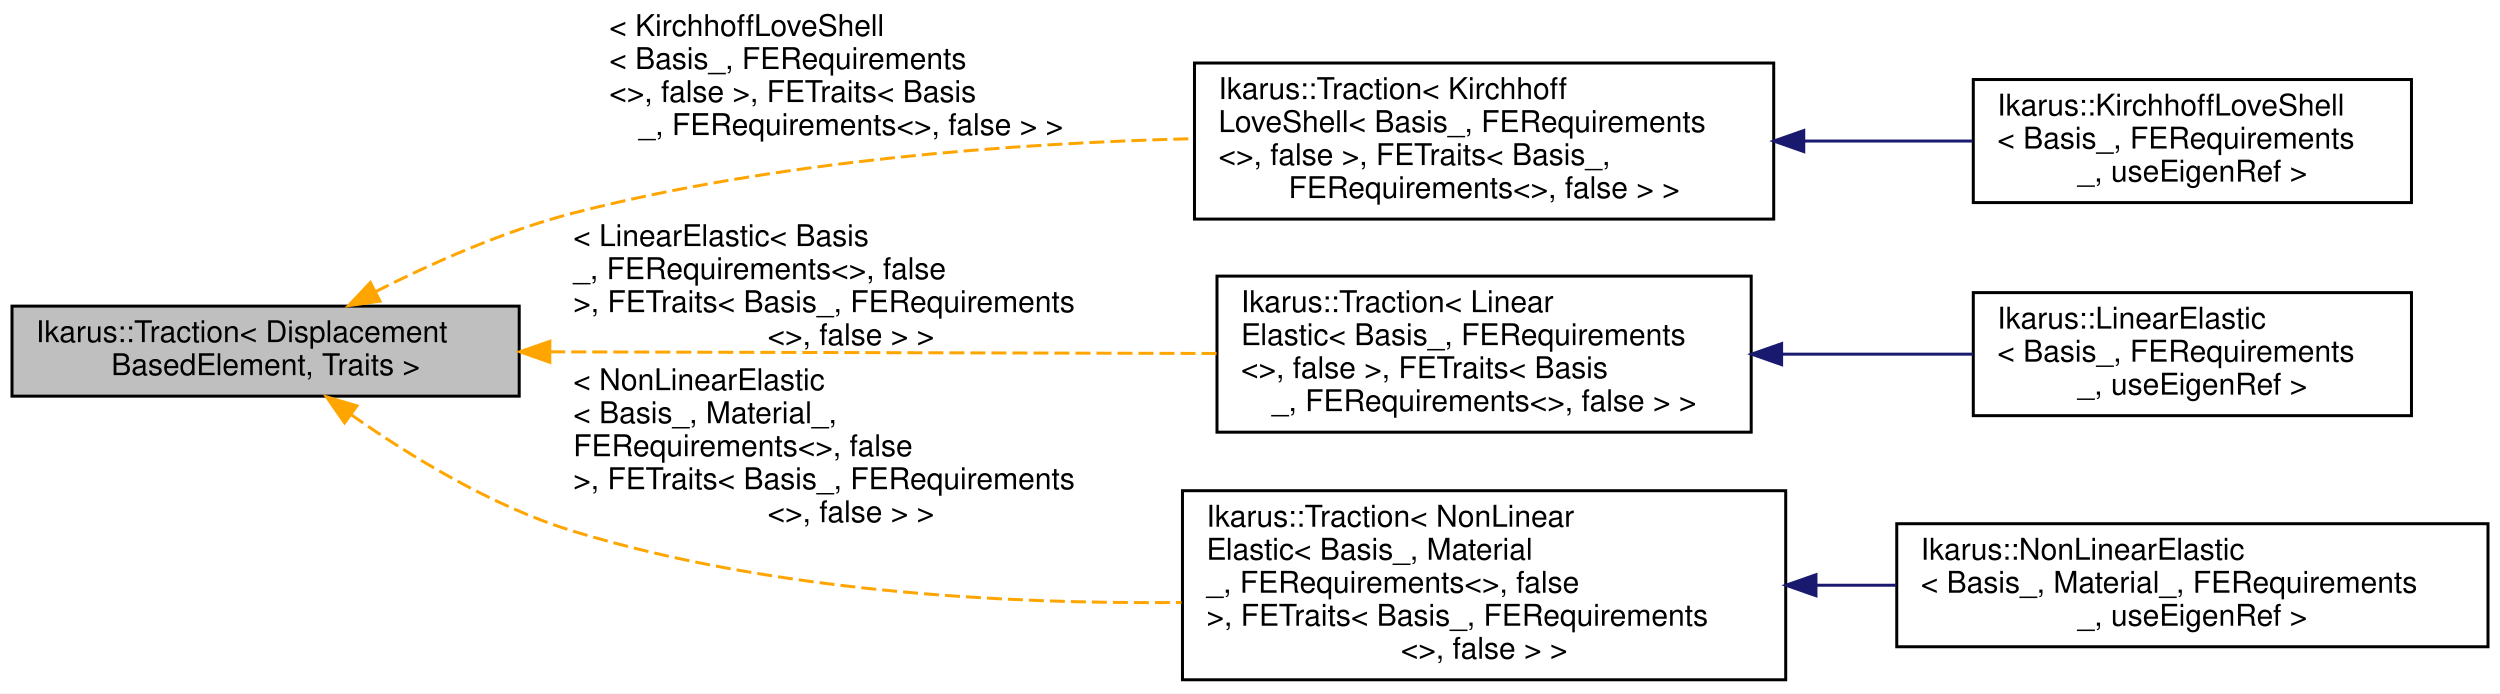
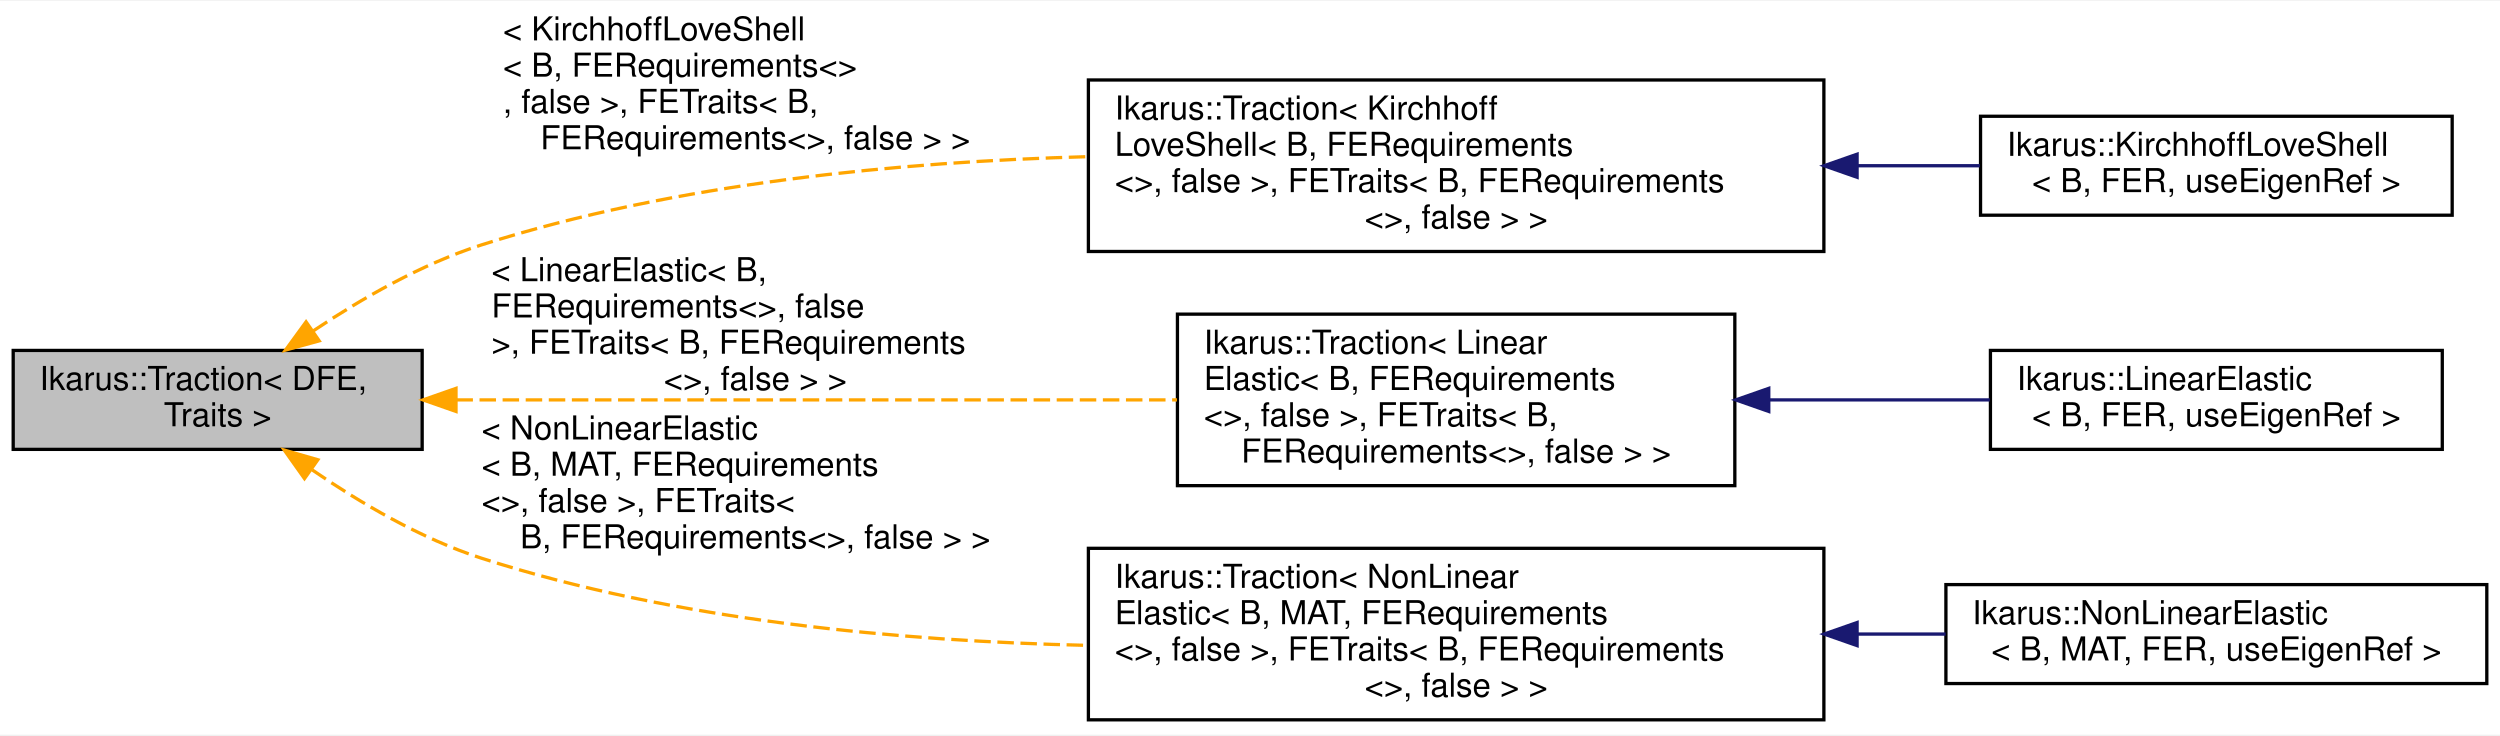
- <svg xmlns="http://www.w3.org/2000/svg" xmlns:xlink="http://www.w3.org/1999/xlink" width="833pt" height="231pt" viewBox="0.00 0.00 833.00 231.00">
-   <g id="graph0" class="graph" transform="scale(1 1) rotate(0) translate(4 227)">
-     <polygon fill="white" stroke="transparent" points="-4,4 -4,-227 829,-227 829,4 -4,4" />
+ <svg xmlns="http://www.w3.org/2000/svg" xmlns:xlink="http://www.w3.org/1999/xlink" width="758pt" height="223pt" viewBox="0.00 0.00 758.00 222.50">
+   <g id="graph0" class="graph" transform="scale(1 1) rotate(0) translate(4 218.5)">
+     <polygon fill="white" stroke="transparent" points="-4,4 -4,-218.5 754,-218.5 754,4 -4,4" />
    <g id="node1" class="node">
      <g id="a_node1">
        <a xlink:title="Traction class represents distributed traction load that can be applied.">
-           <polygon fill="#bfbfbf" stroke="black" points="0,-95 0,-125 169,-125 169,-95 0,-95" />
-           <text text-anchor="start" x="8" y="-113" font-family="Helvetica,sans-Serif" font-size="10.00">Ikarus::Traction&lt; Displacement</text>
-           <text text-anchor="middle" x="84.5" y="-102" font-family="Helvetica,sans-Serif" font-size="10.00">BasedElement, Traits &gt;</text>
+           <polygon fill="#bfbfbf" stroke="black" points="0,-82.5 0,-112.5 124,-112.5 124,-82.5 0,-82.5" />
+           <text text-anchor="start" x="8" y="-100.5" font-family="Helvetica,sans-Serif" font-size="10.00">Ikarus::Traction&lt; DFE,</text>
+           <text text-anchor="middle" x="62" y="-89.5" font-family="Helvetica,sans-Serif" font-size="10.00"> Traits &gt;</text>
        </a>
      </g>
    </g>
    <g id="node2" class="node">
      <g id="a_node2">
        <a xlink:href="a01302.html" target="_top" xlink:title=" ">
-           <polygon fill="white" stroke="black" points="394,-154 394,-206 587,-206 587,-154 394,-154" />
-           <text text-anchor="start" x="402" y="-194" font-family="Helvetica,sans-Serif" font-size="10.00">Ikarus::Traction&lt; Kirchhoff</text>
-           <text text-anchor="start" x="402" y="-183" font-family="Helvetica,sans-Serif" font-size="10.00">LoveShell&lt; Basis_, FERequirements</text>
-           <text text-anchor="start" x="402" y="-172" font-family="Helvetica,sans-Serif" font-size="10.00">&lt;&gt;, false &gt;, FETraits&lt; Basis_,</text>
-           <text text-anchor="middle" x="490.5" y="-161" font-family="Helvetica,sans-Serif" font-size="10.00"> FERequirements&lt;&gt;, false &gt; &gt;</text>
+           <polygon fill="white" stroke="black" points="326,-142.5 326,-194.5 549,-194.5 549,-142.5 326,-142.5" />
+           <text text-anchor="start" x="334" y="-182.5" font-family="Helvetica,sans-Serif" font-size="10.00">Ikarus::Traction&lt; Kirchhoff</text>
+           <text text-anchor="start" x="334" y="-171.5" font-family="Helvetica,sans-Serif" font-size="10.00">LoveShell&lt; B, FERequirements</text>
+           <text text-anchor="start" x="334" y="-160.5" font-family="Helvetica,sans-Serif" font-size="10.00">&lt;&gt;, false &gt;, FETraits&lt; B, FERequirements</text>
+           <text text-anchor="middle" x="437.5" y="-149.5" font-family="Helvetica,sans-Serif" font-size="10.00">&lt;&gt;, false &gt; &gt;</text>
        </a>
      </g>
    </g>
    <g id="edge1" class="edge">
-       <path fill="none" stroke="orange" stroke-dasharray="5,2" d="M121.01,-129.76C140.01,-139.38 164.14,-150.11 187,-156 254.72,-173.46 333.55,-179.27 393.76,-180.81" />
-       <polygon fill="orange" stroke="orange" points="122.62,-126.65 112.13,-125.16 119.4,-132.87 122.62,-126.65" />
-       <text text-anchor="start" x="199" y="-215" font-family="Helvetica,sans-Serif" font-size="10.00"> &lt; KirchhoffLoveShell</text>
-       <text text-anchor="start" x="199" y="-204" font-family="Helvetica,sans-Serif" font-size="10.00">&lt; Basis_, FERequirements</text>
-       <text text-anchor="start" x="199" y="-193" font-family="Helvetica,sans-Serif" font-size="10.00">&lt;&gt;, false &gt;, FETraits&lt; Basis</text>
-       <text text-anchor="middle" x="279.5" y="-182" font-family="Helvetica,sans-Serif" font-size="10.00">_, FERequirements&lt;&gt;, false &gt; &gt;</text>
+       <path fill="none" stroke="orange" stroke-dasharray="5,2" d="M91.02,-118.45C105.49,-128.12 123.87,-138.71 142,-144.5 200.89,-163.3 269.59,-169.72 325.81,-171.25" />
+       <polygon fill="orange" stroke="orange" points="92.78,-115.41 82.56,-112.6 88.8,-121.17 92.78,-115.41" />
+       <text text-anchor="start" x="148.5" y="-206.5" font-family="Helvetica,sans-Serif" font-size="10.00"> &lt; KirchhoffLoveShell</text>
+       <text text-anchor="start" x="148.5" y="-195.5" font-family="Helvetica,sans-Serif" font-size="10.00">&lt; B, FERequirements&lt;&gt;</text>
+       <text text-anchor="start" x="148.5" y="-184.5" font-family="Helvetica,sans-Serif" font-size="10.00">, false &gt;, FETraits&lt; B,</text>
+       <text text-anchor="middle" x="225" y="-173.5" font-family="Helvetica,sans-Serif" font-size="10.00"> FERequirements&lt;&gt;, false &gt; &gt;</text>
    </g>
    <g id="node4" class="node">
      <g id="a_node4">
        <a xlink:href="a01302.html" target="_top" xlink:title=" ">
-           <polygon fill="white" stroke="black" points="401.5,-83 401.5,-135 579.5,-135 579.5,-83 401.5,-83" />
-           <text text-anchor="start" x="409.5" y="-123" font-family="Helvetica,sans-Serif" font-size="10.00">Ikarus::Traction&lt; Linear</text>
-           <text text-anchor="start" x="409.5" y="-112" font-family="Helvetica,sans-Serif" font-size="10.00">Elastic&lt; Basis_, FERequirements</text>
-           <text text-anchor="start" x="409.5" y="-101" font-family="Helvetica,sans-Serif" font-size="10.00">&lt;&gt;, false &gt;, FETraits&lt; Basis</text>
-           <text text-anchor="middle" x="490.5" y="-90" font-family="Helvetica,sans-Serif" font-size="10.00">_, FERequirements&lt;&gt;, false &gt; &gt;</text>
+           <polygon fill="white" stroke="black" points="353,-71.5 353,-123.5 522,-123.5 522,-71.5 353,-71.5" />
+           <text text-anchor="start" x="361" y="-111.5" font-family="Helvetica,sans-Serif" font-size="10.00">Ikarus::Traction&lt; Linear</text>
+           <text text-anchor="start" x="361" y="-100.5" font-family="Helvetica,sans-Serif" font-size="10.00">Elastic&lt; B, FERequirements</text>
+           <text text-anchor="start" x="361" y="-89.5" font-family="Helvetica,sans-Serif" font-size="10.00">&lt;&gt;, false &gt;, FETraits&lt; B,</text>
+           <text text-anchor="middle" x="437.5" y="-78.5" font-family="Helvetica,sans-Serif" font-size="10.00"> FERequirements&lt;&gt;, false &gt; &gt;</text>
        </a>
      </g>
    </g>
    <g id="edge3" class="edge">
-       <path fill="none" stroke="orange" stroke-dasharray="5,2" d="M179.34,-109.77C246.29,-109.6 335.73,-109.38 401.35,-109.22" />
-       <polygon fill="orange" stroke="orange" points="179.2,-106.27 169.21,-109.79 179.22,-113.27 179.2,-106.27" />
-       <text text-anchor="start" x="187" y="-145" font-family="Helvetica,sans-Serif" font-size="10.00"> &lt; LinearElastic&lt; Basis</text>
-       <text text-anchor="start" x="187" y="-134" font-family="Helvetica,sans-Serif" font-size="10.00">_, FERequirements&lt;&gt;, false</text>
-       <text text-anchor="start" x="187" y="-123" font-family="Helvetica,sans-Serif" font-size="10.00"> &gt;, FETraits&lt; Basis_, FERequirements</text>
-       <text text-anchor="middle" x="279.5" y="-112" font-family="Helvetica,sans-Serif" font-size="10.00">&lt;&gt;, false &gt; &gt;</text>
+       <path fill="none" stroke="orange" stroke-dasharray="5,2" d="M134.39,-97.5C196.7,-97.5 287.17,-97.5 352.86,-97.5" />
+       <polygon fill="orange" stroke="orange" points="134.26,-94 124.26,-97.5 134.26,-101 134.26,-94" />
+       <text text-anchor="start" x="145" y="-133.5" font-family="Helvetica,sans-Serif" font-size="10.00"> &lt; LinearElastic&lt; B,</text>
+       <text text-anchor="start" x="145" y="-122.5" font-family="Helvetica,sans-Serif" font-size="10.00"> FERequirements&lt;&gt;, false</text>
+       <text text-anchor="start" x="145" y="-111.5" font-family="Helvetica,sans-Serif" font-size="10.00"> &gt;, FETraits&lt; B, FERequirements</text>
+       <text text-anchor="middle" x="225" y="-100.5" font-family="Helvetica,sans-Serif" font-size="10.00">&lt;&gt;, false &gt; &gt;</text>
    </g>
    <g id="node6" class="node">
      <g id="a_node6">
        <a xlink:href="a01302.html" target="_top" xlink:title=" ">
-           <polygon fill="white" stroke="black" points="390,-0.5 390,-63.5 591,-63.5 591,-0.5 390,-0.5" />
-           <text text-anchor="start" x="398" y="-51.5" font-family="Helvetica,sans-Serif" font-size="10.00">Ikarus::Traction&lt; NonLinear</text>
-           <text text-anchor="start" x="398" y="-40.5" font-family="Helvetica,sans-Serif" font-size="10.00">Elastic&lt; Basis_, Material</text>
-           <text text-anchor="start" x="398" y="-29.5" font-family="Helvetica,sans-Serif" font-size="10.00">_, FERequirements&lt;&gt;, false</text>
-           <text text-anchor="start" x="398" y="-18.5" font-family="Helvetica,sans-Serif" font-size="10.00"> &gt;, FETraits&lt; Basis_, FERequirements</text>
-           <text text-anchor="middle" x="490.5" y="-7.5" font-family="Helvetica,sans-Serif" font-size="10.00">&lt;&gt;, false &gt; &gt;</text>
+           <polygon fill="white" stroke="black" points="326,-0.5 326,-52.5 549,-52.5 549,-0.5 326,-0.5" />
+           <text text-anchor="start" x="334" y="-40.5" font-family="Helvetica,sans-Serif" font-size="10.00">Ikarus::Traction&lt; NonLinear</text>
+           <text text-anchor="start" x="334" y="-29.5" font-family="Helvetica,sans-Serif" font-size="10.00">Elastic&lt; B, MAT, FERequirements</text>
+           <text text-anchor="start" x="334" y="-18.5" font-family="Helvetica,sans-Serif" font-size="10.00">&lt;&gt;, false &gt;, FETraits&lt; B, FERequirements</text>
+           <text text-anchor="middle" x="437.5" y="-7.5" font-family="Helvetica,sans-Serif" font-size="10.00">&lt;&gt;, false &gt; &gt;</text>
        </a>
      </g>
    </g>
    <g id="edge5" class="edge">
-       <path fill="none" stroke="orange" stroke-dasharray="5,2" d="M112.88,-88.92C132.4,-75.17 159.89,-58.29 187,-50 252.53,-29.97 329.69,-25.66 389.67,-26.26" />
-       <polygon fill="orange" stroke="orange" points="110.82,-86.09 104.77,-94.78 114.92,-91.77 110.82,-86.09" />
-       <text text-anchor="start" x="187" y="-97" font-family="Helvetica,sans-Serif" font-size="10.00"> &lt; NonLinearElastic</text>
-       <text text-anchor="start" x="187" y="-86" font-family="Helvetica,sans-Serif" font-size="10.00">&lt; Basis_, Material_,</text>
-       <text text-anchor="start" x="187" y="-75" font-family="Helvetica,sans-Serif" font-size="10.00"> FERequirements&lt;&gt;, false</text>
-       <text text-anchor="start" x="187" y="-64" font-family="Helvetica,sans-Serif" font-size="10.00"> &gt;, FETraits&lt; Basis_, FERequirements</text>
-       <text text-anchor="middle" x="279.5" y="-53" font-family="Helvetica,sans-Serif" font-size="10.00">&lt;&gt;, false &gt; &gt;</text>
+       <path fill="none" stroke="orange" stroke-dasharray="5,2" d="M90.65,-76.28C105.14,-66.34 123.66,-55.41 142,-49.5 200.81,-30.53 269.51,-24.33 325.75,-23.07" />
+       <polygon fill="orange" stroke="orange" points="88.32,-73.64 82.19,-82.28 92.37,-79.35 88.32,-73.64" />
+       <text text-anchor="start" x="142" y="-85.5" font-family="Helvetica,sans-Serif" font-size="10.00"> &lt; NonLinearElastic</text>
+       <text text-anchor="start" x="142" y="-74.5" font-family="Helvetica,sans-Serif" font-size="10.00">&lt; B, MAT, FERequirements</text>
+       <text text-anchor="start" x="142" y="-63.5" font-family="Helvetica,sans-Serif" font-size="10.00">&lt;&gt;, false &gt;, FETraits&lt;</text>
+       <text text-anchor="middle" x="225" y="-52.5" font-family="Helvetica,sans-Serif" font-size="10.00"> B, FERequirements&lt;&gt;, false &gt; &gt;</text>
    </g>
    <g id="node3" class="node">
      <g id="a_node3">
        <a xlink:href="a01290.html" target="_top" xlink:title="Kirchhoff-Love shell finite element class.">
-           <polygon fill="white" stroke="black" points="653.5,-159.5 653.5,-200.5 799.5,-200.5 799.5,-159.5 653.5,-159.5" />
-           <text text-anchor="start" x="661.5" y="-188.5" font-family="Helvetica,sans-Serif" font-size="10.00">Ikarus::KirchhoffLoveShell</text>
-           <text text-anchor="start" x="661.5" y="-177.5" font-family="Helvetica,sans-Serif" font-size="10.00">&lt; Basis_, FERequirements</text>
-           <text text-anchor="middle" x="726.5" y="-166.5" font-family="Helvetica,sans-Serif" font-size="10.00">_, useEigenRef &gt;</text>
+           <polygon fill="white" stroke="black" points="596.5,-153.5 596.5,-183.5 739.5,-183.5 739.5,-153.5 596.5,-153.5" />
+           <text text-anchor="start" x="604.5" y="-171.5" font-family="Helvetica,sans-Serif" font-size="10.00">Ikarus::KirchhoffLoveShell</text>
+           <text text-anchor="middle" x="668" y="-160.5" font-family="Helvetica,sans-Serif" font-size="10.00">&lt; B, FER, useEigenRef &gt;</text>
        </a>
      </g>
    </g>
    <g id="edge2" class="edge">
-       <path fill="none" stroke="midnightblue" d="M597.18,-180C616.14,-180 635.49,-180 653.23,-180" />
-       <polygon fill="midnightblue" stroke="midnightblue" points="597.01,-176.5 587.01,-180 597.01,-183.5 597.01,-176.5" />
+       <path fill="none" stroke="midnightblue" d="M559.23,-168.5C571.9,-168.5 584.45,-168.5 596.28,-168.5" />
+       <polygon fill="midnightblue" stroke="midnightblue" points="559.07,-165 549.07,-168.5 559.07,-172 559.07,-165" />
    </g>
    <g id="node5" class="node">
      <g id="a_node5">
        <a xlink:href="a01298.html" target="_top" xlink:title="LinearElastic class represents a linear elastic finite element.">
-           <polygon fill="white" stroke="black" points="653.5,-88.5 653.5,-129.5 799.5,-129.5 799.5,-88.5 653.5,-88.5" />
-           <text text-anchor="start" x="661.5" y="-117.5" font-family="Helvetica,sans-Serif" font-size="10.00">Ikarus::LinearElastic</text>
-           <text text-anchor="start" x="661.5" y="-106.5" font-family="Helvetica,sans-Serif" font-size="10.00">&lt; Basis_, FERequirements</text>
-           <text text-anchor="middle" x="726.5" y="-95.5" font-family="Helvetica,sans-Serif" font-size="10.00">_, useEigenRef &gt;</text>
+           <polygon fill="white" stroke="black" points="599.5,-82.5 599.5,-112.5 736.5,-112.5 736.5,-82.5 599.5,-82.5" />
+           <text text-anchor="start" x="607.5" y="-100.5" font-family="Helvetica,sans-Serif" font-size="10.00">Ikarus::LinearElastic</text>
+           <text text-anchor="middle" x="668" y="-89.5" font-family="Helvetica,sans-Serif" font-size="10.00">&lt; B, FER, useEigenRef &gt;</text>
        </a>
      </g>
    </g>
    <g id="edge4" class="edge">
-       <path fill="none" stroke="midnightblue" d="M589.71,-109C611.08,-109 633.31,-109 653.45,-109" />
-       <polygon fill="midnightblue" stroke="midnightblue" points="589.63,-105.5 579.63,-109 589.63,-112.5 589.63,-105.5" />
+       <path fill="none" stroke="midnightblue" d="M532.49,-97.5C554.88,-97.5 578.35,-97.5 599.3,-97.5" />
+       <polygon fill="midnightblue" stroke="midnightblue" points="532.29,-94 522.29,-97.5 532.29,-101 532.29,-94" />
    </g>
    <g id="node7" class="node">
      <g id="a_node7">
        <a xlink:href="a01338.html" target="_top" xlink:title="NonLinearElastic class represents a non-linear elastic finite element.">
-           <polygon fill="white" stroke="black" points="628,-11.5 628,-52.5 825,-52.5 825,-11.5 628,-11.5" />
-           <text text-anchor="start" x="636" y="-40.5" font-family="Helvetica,sans-Serif" font-size="10.00">Ikarus::NonLinearElastic</text>
-           <text text-anchor="start" x="636" y="-29.5" font-family="Helvetica,sans-Serif" font-size="10.00">&lt; Basis_, Material_, FERequirements</text>
-           <text text-anchor="middle" x="726.5" y="-18.5" font-family="Helvetica,sans-Serif" font-size="10.00">_, useEigenRef &gt;</text>
+           <polygon fill="white" stroke="black" points="586,-11.5 586,-41.5 750,-41.5 750,-11.5 586,-11.5" />
+           <text text-anchor="start" x="594" y="-29.5" font-family="Helvetica,sans-Serif" font-size="10.00">Ikarus::NonLinearElastic</text>
+           <text text-anchor="middle" x="668" y="-18.5" font-family="Helvetica,sans-Serif" font-size="10.00">&lt; B, MAT, FER, useEigenRef &gt;</text>
        </a>
      </g>
    </g>
    <g id="edge6" class="edge">
-       <path fill="none" stroke="midnightblue" d="M601.12,-32C610.05,-32 619.04,-32 627.88,-32" />
-       <polygon fill="midnightblue" stroke="midnightblue" points="601.08,-28.5 591.08,-32 601.08,-35.5 601.08,-28.5" />
+       <path fill="none" stroke="midnightblue" d="M559.26,-26.5C568.27,-26.5 577.23,-26.5 585.91,-26.5" />
+       <polygon fill="midnightblue" stroke="midnightblue" points="559.07,-23 549.07,-26.5 559.07,-30 559.07,-23" />
    </g>
  </g>
</svg>
